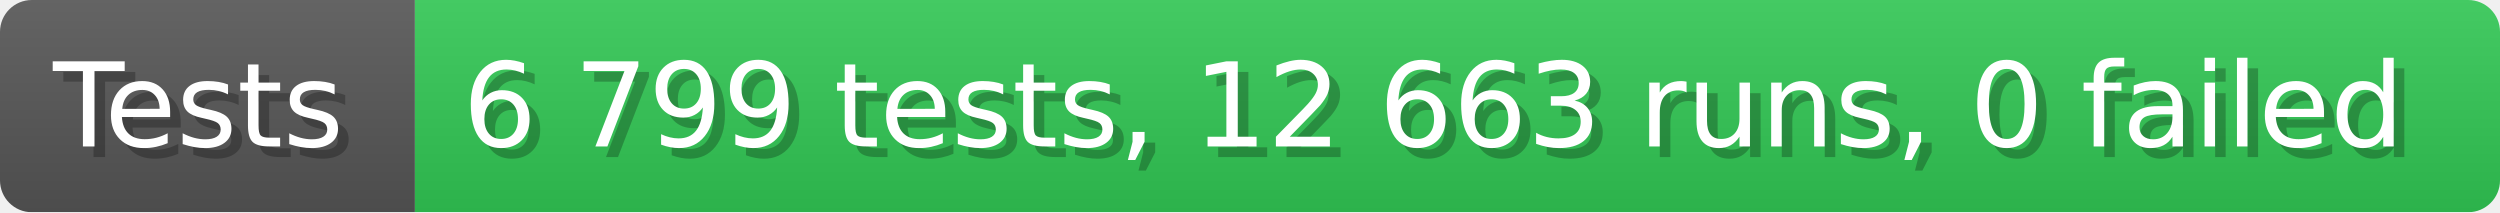
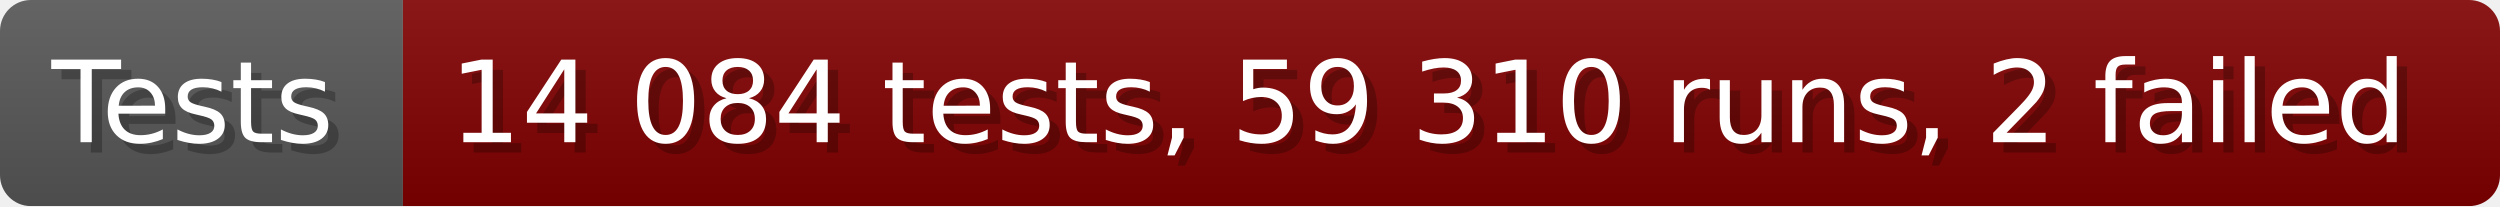
- <svg xmlns="http://www.w3.org/2000/svg" width="235.6" height="20" viewBox="0 0 2356 200" role="img" aria-label="Tests: 6 799 tests, 12 663 runs, 0 failed">
+ <svg xmlns="http://www.w3.org/2000/svg" width="242.6" height="20" viewBox="0 0 2426 200" role="img" aria-label="Tests: 14 084 tests, 59 310 runs, 2 failed">
  <linearGradient id="a" x2="0" y2="100%">
    <stop offset="0" stop-opacity=".1" stop-color="#EEE" />
    <stop offset="1" stop-opacity=".1" />
  </linearGradient>
  <mask id="m">
-     <rect width="2356" height="200" rx="30" fill="#FFF" />
+     <rect width="2426" height="200" rx="30" fill="#FFF" />
  </mask>
  <g mask="url(#m)">
    <rect width="391" height="200" fill="#555" />
-     <rect width="1965" height="200" fill="#31c653" x="391" />
-     <rect width="2356" height="200" fill="url(#a)" />
+     <rect width="2035" height="200" fill="#800000" x="391" />
+     <rect width="2426" height="200" fill="url(#a)" />
  </g>
  <g aria-hidden="true" fill="#fff" text-anchor="start" font-family="Verdana,DejaVu Sans,sans-serif" font-size="110">
    <text x="60" y="148" textLength="291" fill="#000" opacity="0.25">Tests</text>
    <text x="50" y="138" textLength="291">Tests</text>
-     <text x="446" y="148" textLength="1865" fill="#000" opacity="0.25">6 799 tests, 12 663 runs, 0 failed</text>
-     <text x="436" y="138" textLength="1865">6 799 tests, 12 663 runs, 0 failed</text>
+     <text x="446" y="148" textLength="1935" fill="#000" opacity="0.25">14 084 tests, 59 310 runs, 2 failed</text>
+     <text x="436" y="138" textLength="1935">14 084 tests, 59 310 runs, 2 failed</text>
  </g>
</svg>
